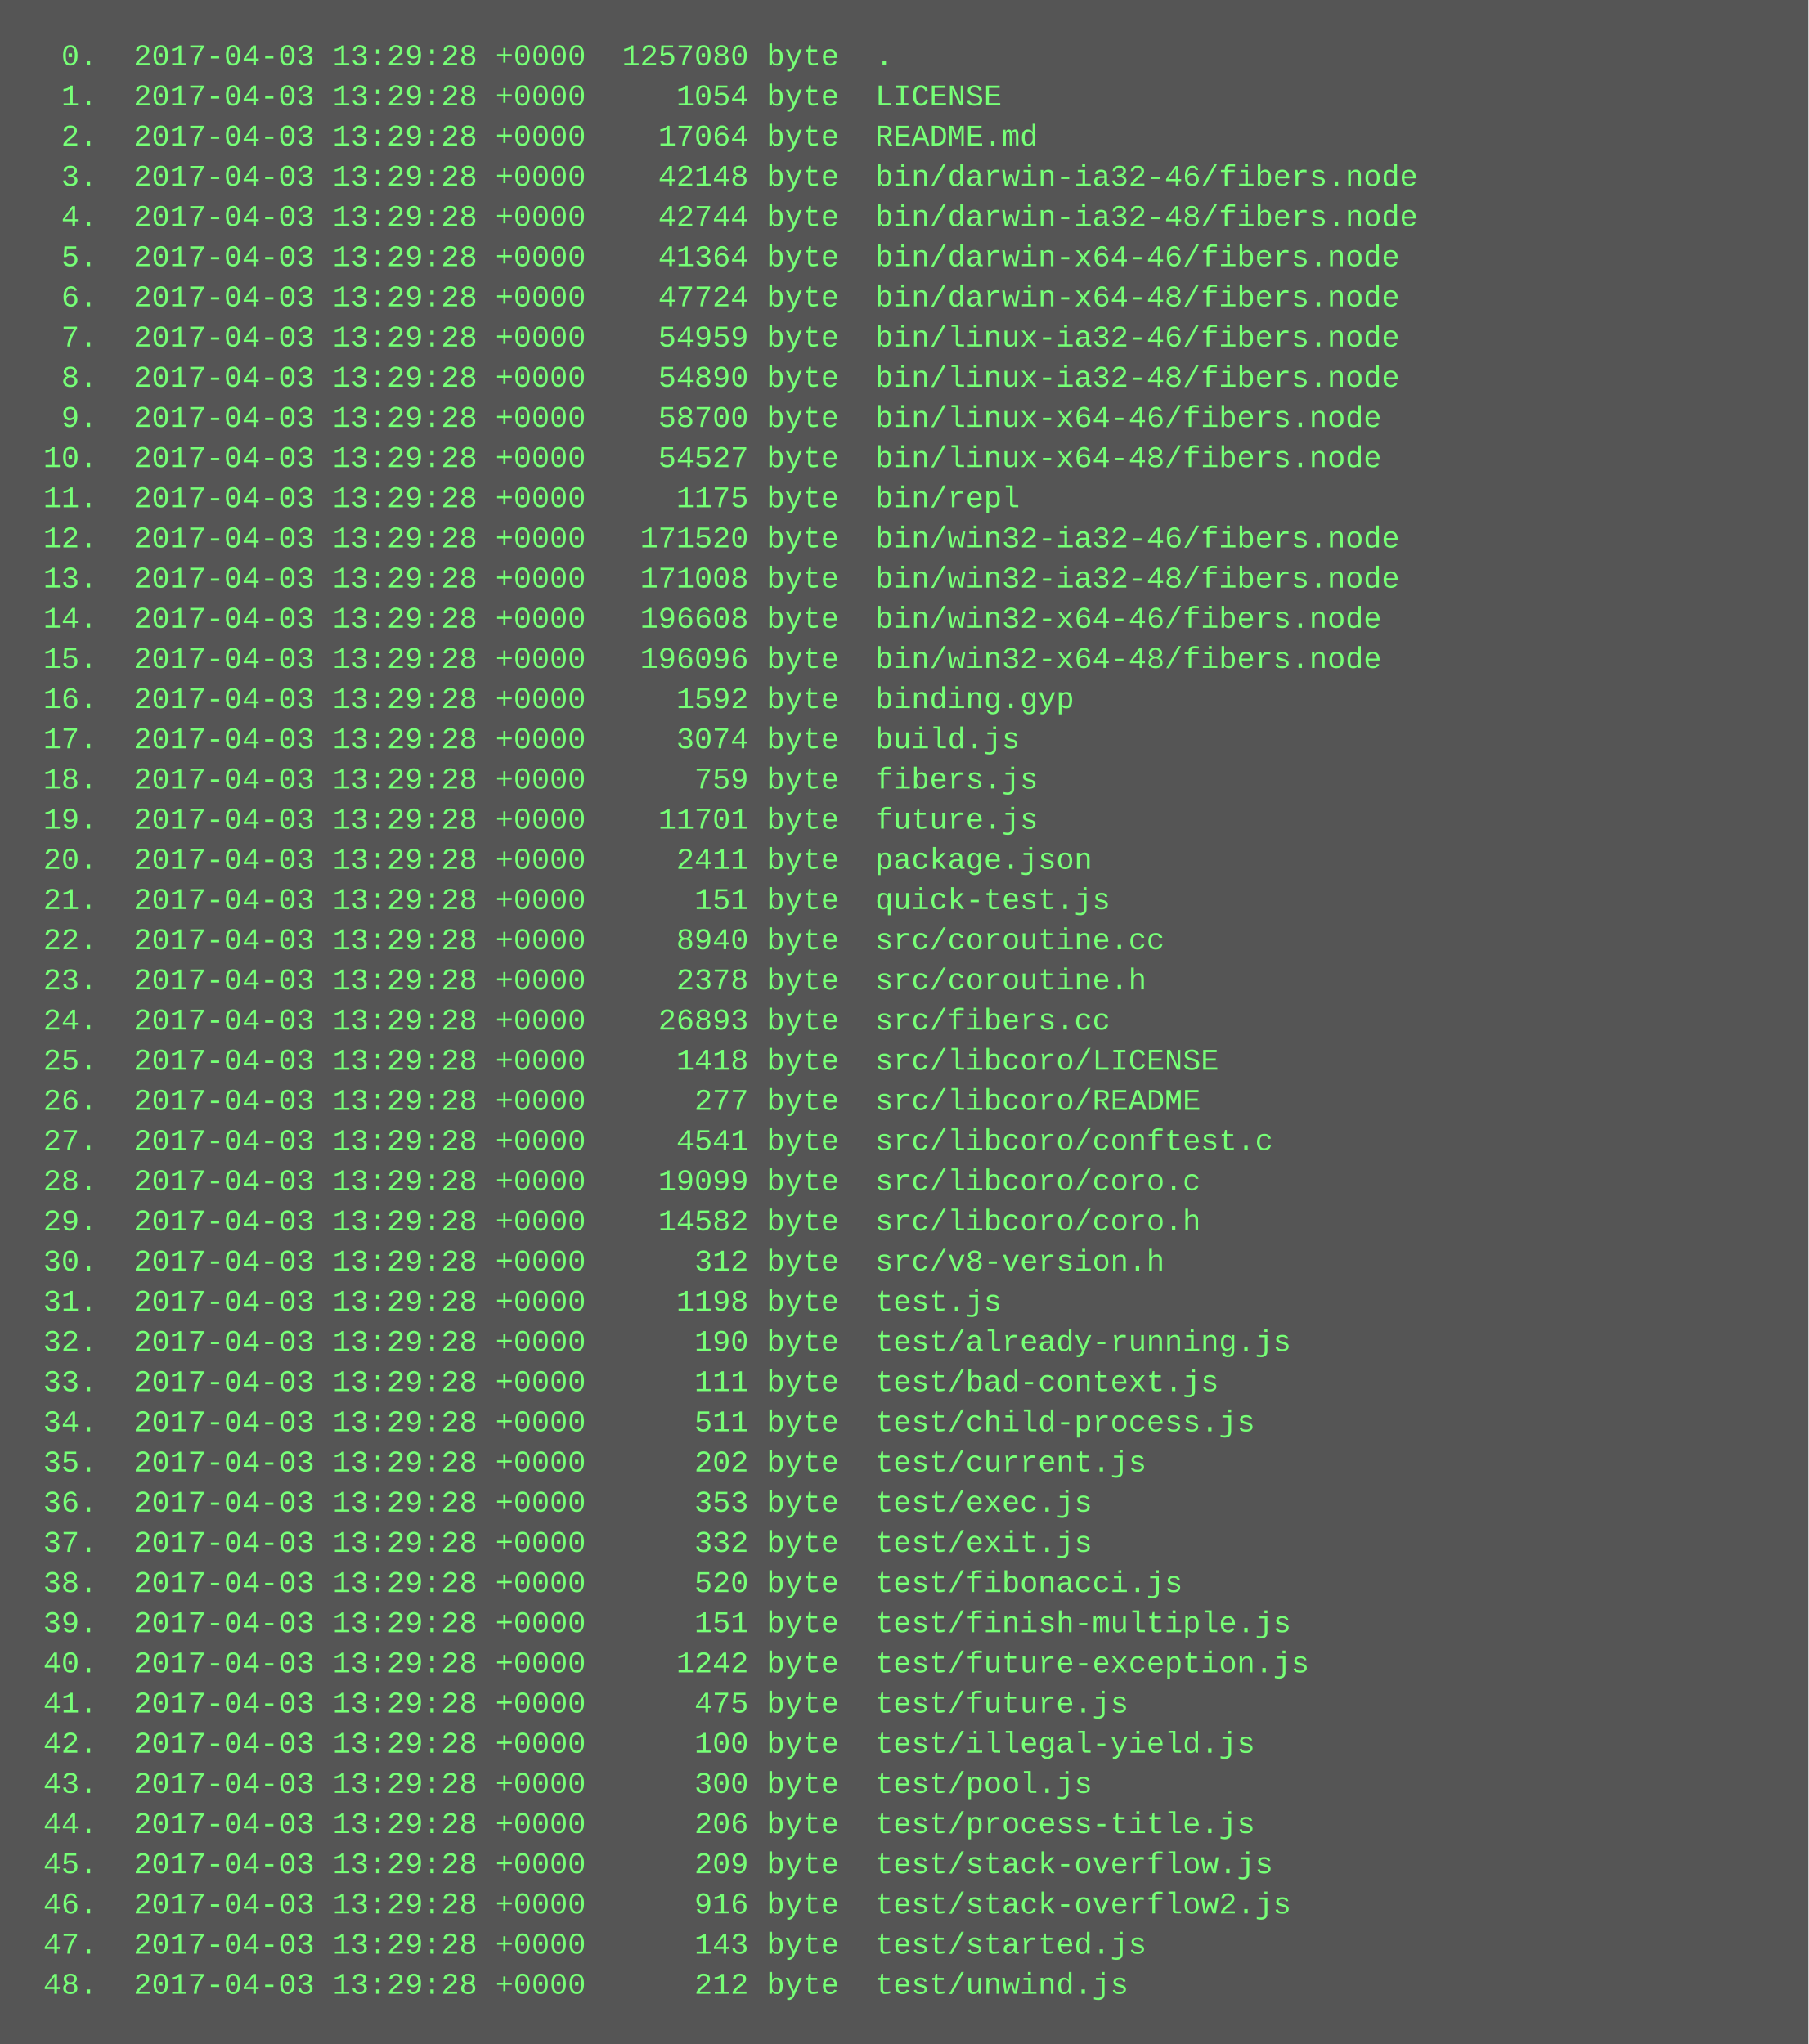
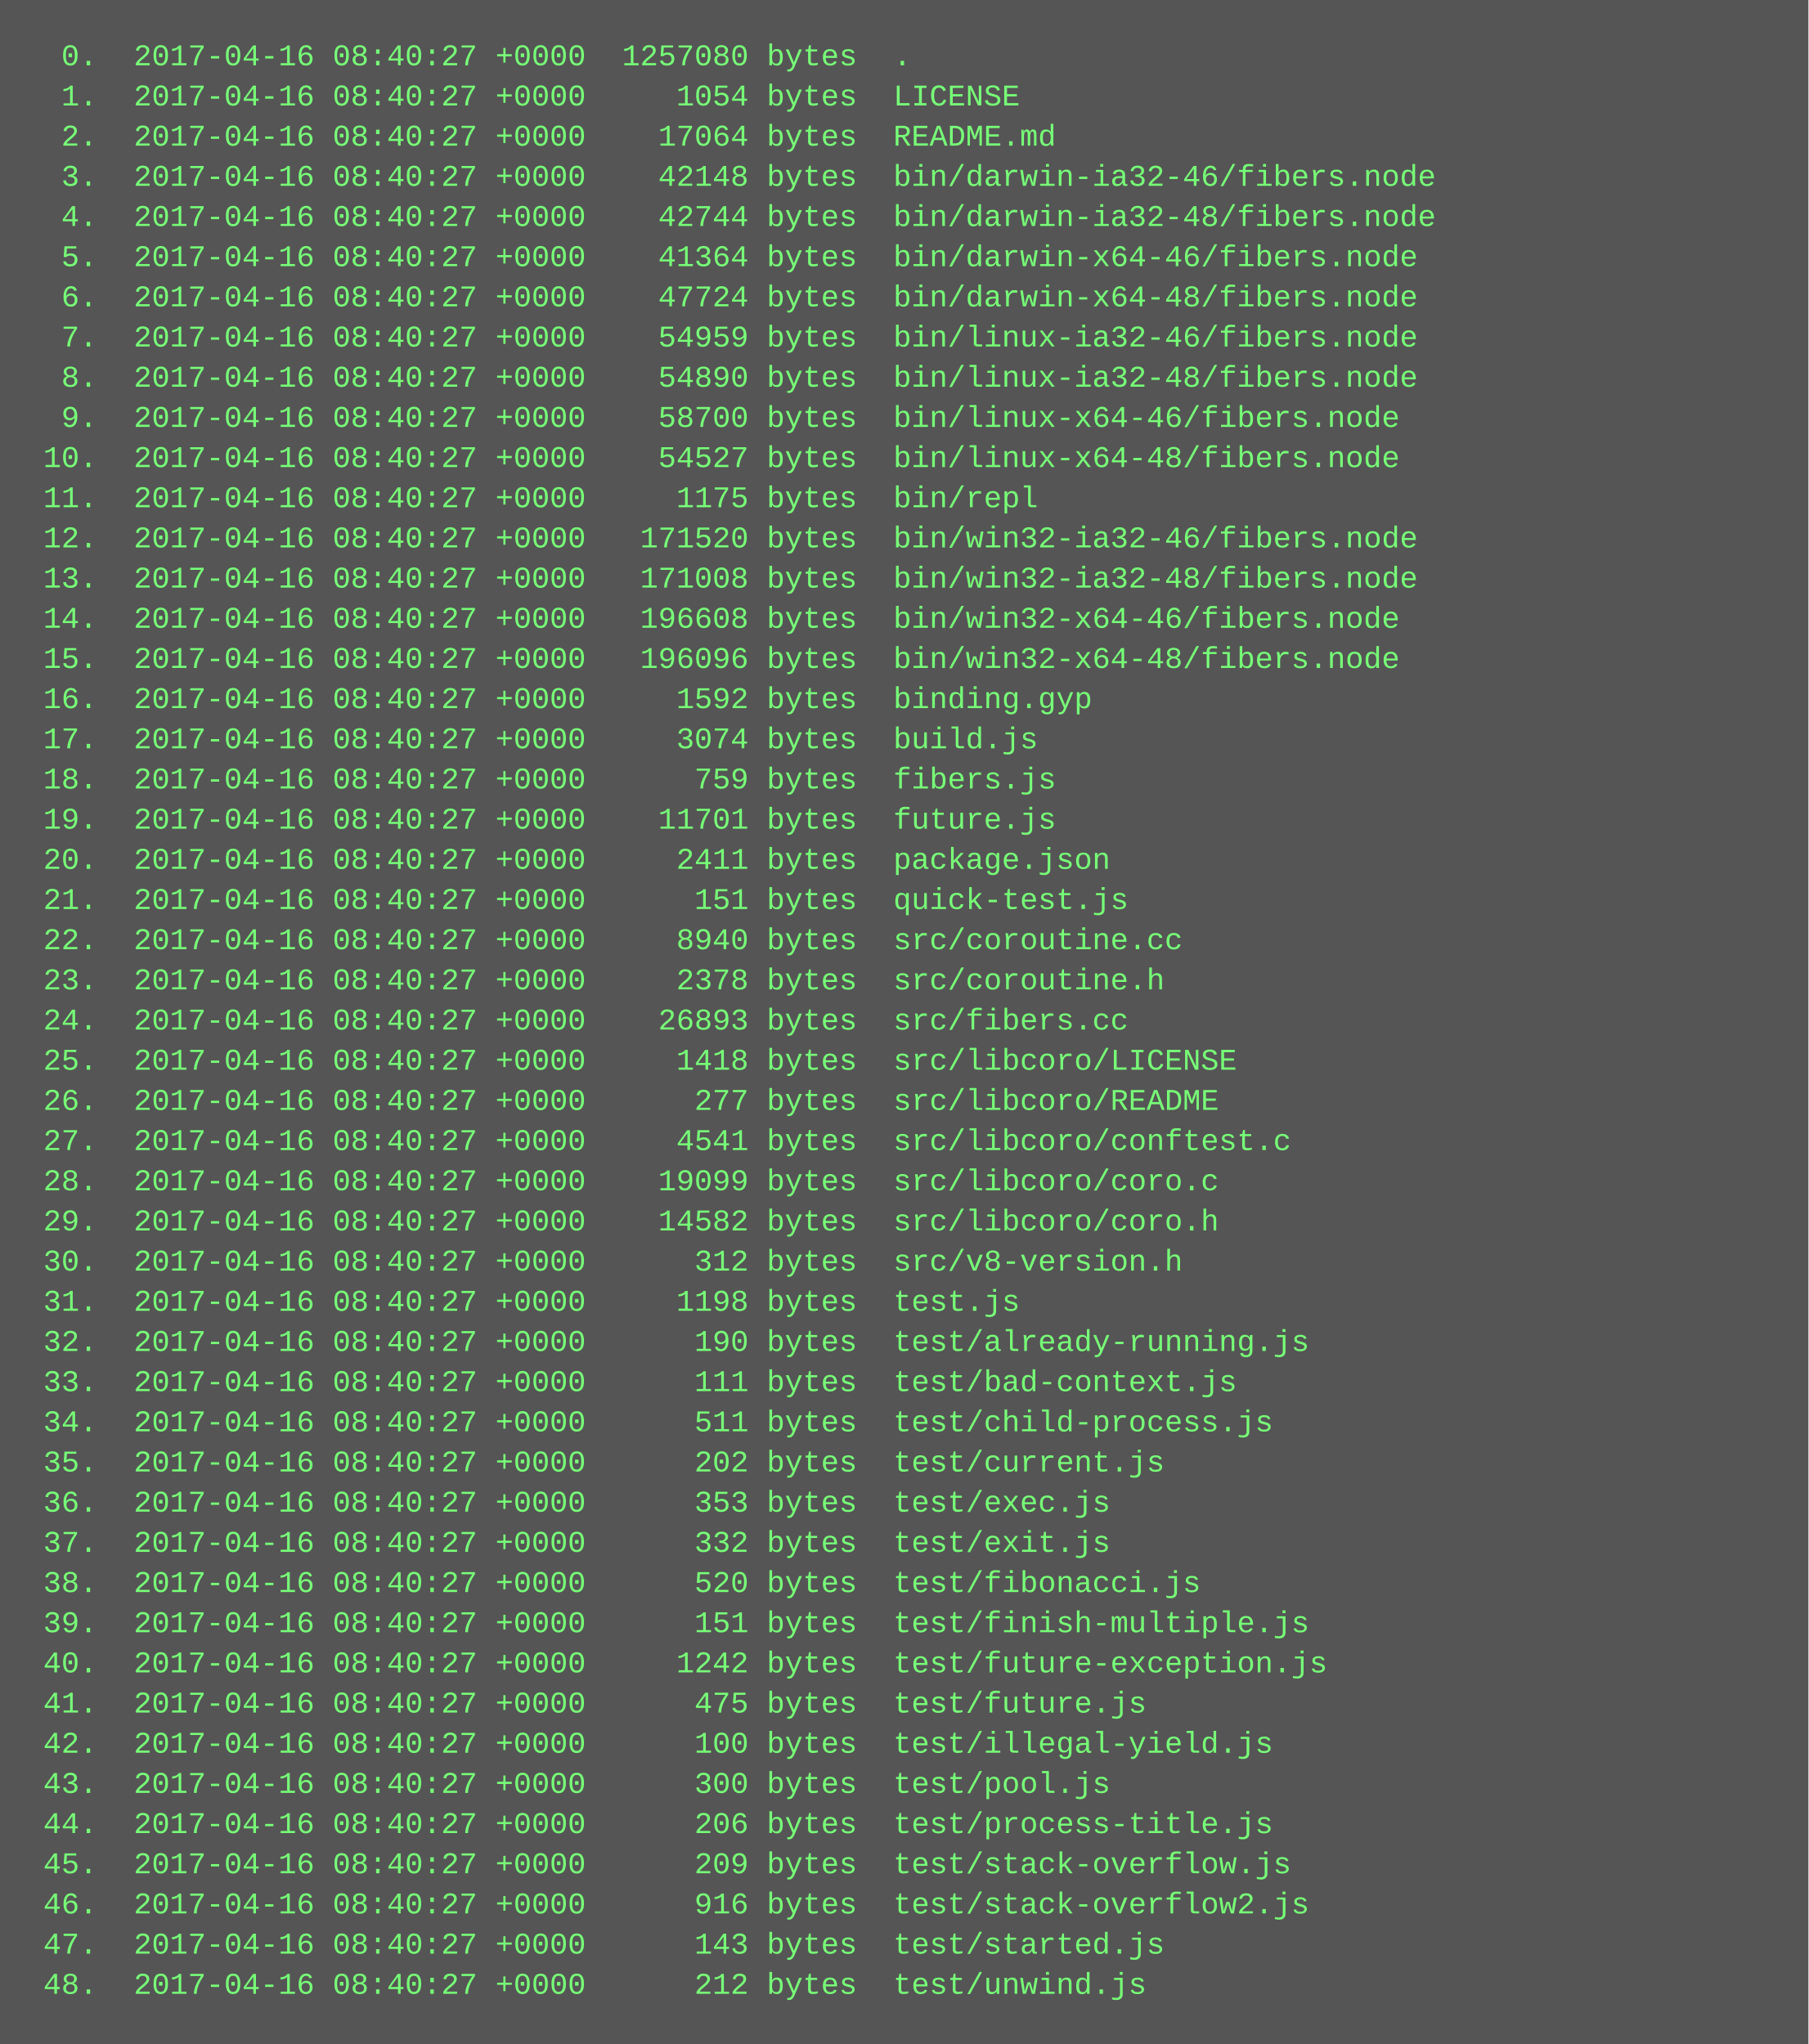
<svg xmlns="http://www.w3.org/2000/svg" height="814" width="720">
  <rect height="814" fill="#555" width="720" />
  <text fill="#7f7" font-family="Courier New" font-size="12" xml:space="preserve">
-     <tspan x="10" y="26">  0.  2017-04-03 13:29:28 +0000  1257080 byte  .</tspan>
-     <tspan x="10" y="42">  1.  2017-04-03 13:29:28 +0000     1054 byte  LICENSE</tspan>
-     <tspan x="10" y="58">  2.  2017-04-03 13:29:28 +0000    17064 byte  README.md</tspan>
-     <tspan x="10" y="74">  3.  2017-04-03 13:29:28 +0000    42148 byte  bin/darwin-ia32-46/fibers.node</tspan>
-     <tspan x="10" y="90">  4.  2017-04-03 13:29:28 +0000    42744 byte  bin/darwin-ia32-48/fibers.node</tspan>
-     <tspan x="10" y="106">  5.  2017-04-03 13:29:28 +0000    41364 byte  bin/darwin-x64-46/fibers.node</tspan>
-     <tspan x="10" y="122">  6.  2017-04-03 13:29:28 +0000    47724 byte  bin/darwin-x64-48/fibers.node</tspan>
-     <tspan x="10" y="138">  7.  2017-04-03 13:29:28 +0000    54959 byte  bin/linux-ia32-46/fibers.node</tspan>
-     <tspan x="10" y="154">  8.  2017-04-03 13:29:28 +0000    54890 byte  bin/linux-ia32-48/fibers.node</tspan>
-     <tspan x="10" y="170">  9.  2017-04-03 13:29:28 +0000    58700 byte  bin/linux-x64-46/fibers.node</tspan>
-     <tspan x="10" y="186"> 10.  2017-04-03 13:29:28 +0000    54527 byte  bin/linux-x64-48/fibers.node</tspan>
-     <tspan x="10" y="202"> 11.  2017-04-03 13:29:28 +0000     1175 byte  bin/repl</tspan>
-     <tspan x="10" y="218"> 12.  2017-04-03 13:29:28 +0000   171520 byte  bin/win32-ia32-46/fibers.node</tspan>
-     <tspan x="10" y="234"> 13.  2017-04-03 13:29:28 +0000   171008 byte  bin/win32-ia32-48/fibers.node</tspan>
-     <tspan x="10" y="250"> 14.  2017-04-03 13:29:28 +0000   196608 byte  bin/win32-x64-46/fibers.node</tspan>
-     <tspan x="10" y="266"> 15.  2017-04-03 13:29:28 +0000   196096 byte  bin/win32-x64-48/fibers.node</tspan>
-     <tspan x="10" y="282"> 16.  2017-04-03 13:29:28 +0000     1592 byte  binding.gyp</tspan>
-     <tspan x="10" y="298"> 17.  2017-04-03 13:29:28 +0000     3074 byte  build.js</tspan>
-     <tspan x="10" y="314"> 18.  2017-04-03 13:29:28 +0000      759 byte  fibers.js</tspan>
-     <tspan x="10" y="330"> 19.  2017-04-03 13:29:28 +0000    11701 byte  future.js</tspan>
-     <tspan x="10" y="346"> 20.  2017-04-03 13:29:28 +0000     2411 byte  package.json</tspan>
-     <tspan x="10" y="362"> 21.  2017-04-03 13:29:28 +0000      151 byte  quick-test.js</tspan>
-     <tspan x="10" y="378"> 22.  2017-04-03 13:29:28 +0000     8940 byte  src/coroutine.cc</tspan>
-     <tspan x="10" y="394"> 23.  2017-04-03 13:29:28 +0000     2378 byte  src/coroutine.h</tspan>
-     <tspan x="10" y="410"> 24.  2017-04-03 13:29:28 +0000    26893 byte  src/fibers.cc</tspan>
-     <tspan x="10" y="426"> 25.  2017-04-03 13:29:28 +0000     1418 byte  src/libcoro/LICENSE</tspan>
-     <tspan x="10" y="442"> 26.  2017-04-03 13:29:28 +0000      277 byte  src/libcoro/README</tspan>
-     <tspan x="10" y="458"> 27.  2017-04-03 13:29:28 +0000     4541 byte  src/libcoro/conftest.c</tspan>
-     <tspan x="10" y="474"> 28.  2017-04-03 13:29:28 +0000    19099 byte  src/libcoro/coro.c</tspan>
-     <tspan x="10" y="490"> 29.  2017-04-03 13:29:28 +0000    14582 byte  src/libcoro/coro.h</tspan>
-     <tspan x="10" y="506"> 30.  2017-04-03 13:29:28 +0000      312 byte  src/v8-version.h</tspan>
-     <tspan x="10" y="522"> 31.  2017-04-03 13:29:28 +0000     1198 byte  test.js</tspan>
-     <tspan x="10" y="538"> 32.  2017-04-03 13:29:28 +0000      190 byte  test/already-running.js</tspan>
-     <tspan x="10" y="554"> 33.  2017-04-03 13:29:28 +0000      111 byte  test/bad-context.js</tspan>
-     <tspan x="10" y="570"> 34.  2017-04-03 13:29:28 +0000      511 byte  test/child-process.js</tspan>
-     <tspan x="10" y="586"> 35.  2017-04-03 13:29:28 +0000      202 byte  test/current.js</tspan>
-     <tspan x="10" y="602"> 36.  2017-04-03 13:29:28 +0000      353 byte  test/exec.js</tspan>
-     <tspan x="10" y="618"> 37.  2017-04-03 13:29:28 +0000      332 byte  test/exit.js</tspan>
-     <tspan x="10" y="634"> 38.  2017-04-03 13:29:28 +0000      520 byte  test/fibonacci.js</tspan>
-     <tspan x="10" y="650"> 39.  2017-04-03 13:29:28 +0000      151 byte  test/finish-multiple.js</tspan>
-     <tspan x="10" y="666"> 40.  2017-04-03 13:29:28 +0000     1242 byte  test/future-exception.js</tspan>
-     <tspan x="10" y="682"> 41.  2017-04-03 13:29:28 +0000      475 byte  test/future.js</tspan>
-     <tspan x="10" y="698"> 42.  2017-04-03 13:29:28 +0000      100 byte  test/illegal-yield.js</tspan>
-     <tspan x="10" y="714"> 43.  2017-04-03 13:29:28 +0000      300 byte  test/pool.js</tspan>
-     <tspan x="10" y="730"> 44.  2017-04-03 13:29:28 +0000      206 byte  test/process-title.js</tspan>
-     <tspan x="10" y="746"> 45.  2017-04-03 13:29:28 +0000      209 byte  test/stack-overflow.js</tspan>
-     <tspan x="10" y="762"> 46.  2017-04-03 13:29:28 +0000      916 byte  test/stack-overflow2.js</tspan>
-     <tspan x="10" y="778"> 47.  2017-04-03 13:29:28 +0000      143 byte  test/started.js</tspan>
-     <tspan x="10" y="794"> 48.  2017-04-03 13:29:28 +0000      212 byte  test/unwind.js</tspan>
+     <tspan x="10" y="26">  0.  2017-04-16 08:40:27 +0000  1257080 bytes  .</tspan>
+     <tspan x="10" y="42">  1.  2017-04-16 08:40:27 +0000     1054 bytes  LICENSE</tspan>
+     <tspan x="10" y="58">  2.  2017-04-16 08:40:27 +0000    17064 bytes  README.md</tspan>
+     <tspan x="10" y="74">  3.  2017-04-16 08:40:27 +0000    42148 bytes  bin/darwin-ia32-46/fibers.node</tspan>
+     <tspan x="10" y="90">  4.  2017-04-16 08:40:27 +0000    42744 bytes  bin/darwin-ia32-48/fibers.node</tspan>
+     <tspan x="10" y="106">  5.  2017-04-16 08:40:27 +0000    41364 bytes  bin/darwin-x64-46/fibers.node</tspan>
+     <tspan x="10" y="122">  6.  2017-04-16 08:40:27 +0000    47724 bytes  bin/darwin-x64-48/fibers.node</tspan>
+     <tspan x="10" y="138">  7.  2017-04-16 08:40:27 +0000    54959 bytes  bin/linux-ia32-46/fibers.node</tspan>
+     <tspan x="10" y="154">  8.  2017-04-16 08:40:27 +0000    54890 bytes  bin/linux-ia32-48/fibers.node</tspan>
+     <tspan x="10" y="170">  9.  2017-04-16 08:40:27 +0000    58700 bytes  bin/linux-x64-46/fibers.node</tspan>
+     <tspan x="10" y="186"> 10.  2017-04-16 08:40:27 +0000    54527 bytes  bin/linux-x64-48/fibers.node</tspan>
+     <tspan x="10" y="202"> 11.  2017-04-16 08:40:27 +0000     1175 bytes  bin/repl</tspan>
+     <tspan x="10" y="218"> 12.  2017-04-16 08:40:27 +0000   171520 bytes  bin/win32-ia32-46/fibers.node</tspan>
+     <tspan x="10" y="234"> 13.  2017-04-16 08:40:27 +0000   171008 bytes  bin/win32-ia32-48/fibers.node</tspan>
+     <tspan x="10" y="250"> 14.  2017-04-16 08:40:27 +0000   196608 bytes  bin/win32-x64-46/fibers.node</tspan>
+     <tspan x="10" y="266"> 15.  2017-04-16 08:40:27 +0000   196096 bytes  bin/win32-x64-48/fibers.node</tspan>
+     <tspan x="10" y="282"> 16.  2017-04-16 08:40:27 +0000     1592 bytes  binding.gyp</tspan>
+     <tspan x="10" y="298"> 17.  2017-04-16 08:40:27 +0000     3074 bytes  build.js</tspan>
+     <tspan x="10" y="314"> 18.  2017-04-16 08:40:27 +0000      759 bytes  fibers.js</tspan>
+     <tspan x="10" y="330"> 19.  2017-04-16 08:40:27 +0000    11701 bytes  future.js</tspan>
+     <tspan x="10" y="346"> 20.  2017-04-16 08:40:27 +0000     2411 bytes  package.json</tspan>
+     <tspan x="10" y="362"> 21.  2017-04-16 08:40:27 +0000      151 bytes  quick-test.js</tspan>
+     <tspan x="10" y="378"> 22.  2017-04-16 08:40:27 +0000     8940 bytes  src/coroutine.cc</tspan>
+     <tspan x="10" y="394"> 23.  2017-04-16 08:40:27 +0000     2378 bytes  src/coroutine.h</tspan>
+     <tspan x="10" y="410"> 24.  2017-04-16 08:40:27 +0000    26893 bytes  src/fibers.cc</tspan>
+     <tspan x="10" y="426"> 25.  2017-04-16 08:40:27 +0000     1418 bytes  src/libcoro/LICENSE</tspan>
+     <tspan x="10" y="442"> 26.  2017-04-16 08:40:27 +0000      277 bytes  src/libcoro/README</tspan>
+     <tspan x="10" y="458"> 27.  2017-04-16 08:40:27 +0000     4541 bytes  src/libcoro/conftest.c</tspan>
+     <tspan x="10" y="474"> 28.  2017-04-16 08:40:27 +0000    19099 bytes  src/libcoro/coro.c</tspan>
+     <tspan x="10" y="490"> 29.  2017-04-16 08:40:27 +0000    14582 bytes  src/libcoro/coro.h</tspan>
+     <tspan x="10" y="506"> 30.  2017-04-16 08:40:27 +0000      312 bytes  src/v8-version.h</tspan>
+     <tspan x="10" y="522"> 31.  2017-04-16 08:40:27 +0000     1198 bytes  test.js</tspan>
+     <tspan x="10" y="538"> 32.  2017-04-16 08:40:27 +0000      190 bytes  test/already-running.js</tspan>
+     <tspan x="10" y="554"> 33.  2017-04-16 08:40:27 +0000      111 bytes  test/bad-context.js</tspan>
+     <tspan x="10" y="570"> 34.  2017-04-16 08:40:27 +0000      511 bytes  test/child-process.js</tspan>
+     <tspan x="10" y="586"> 35.  2017-04-16 08:40:27 +0000      202 bytes  test/current.js</tspan>
+     <tspan x="10" y="602"> 36.  2017-04-16 08:40:27 +0000      353 bytes  test/exec.js</tspan>
+     <tspan x="10" y="618"> 37.  2017-04-16 08:40:27 +0000      332 bytes  test/exit.js</tspan>
+     <tspan x="10" y="634"> 38.  2017-04-16 08:40:27 +0000      520 bytes  test/fibonacci.js</tspan>
+     <tspan x="10" y="650"> 39.  2017-04-16 08:40:27 +0000      151 bytes  test/finish-multiple.js</tspan>
+     <tspan x="10" y="666"> 40.  2017-04-16 08:40:27 +0000     1242 bytes  test/future-exception.js</tspan>
+     <tspan x="10" y="682"> 41.  2017-04-16 08:40:27 +0000      475 bytes  test/future.js</tspan>
+     <tspan x="10" y="698"> 42.  2017-04-16 08:40:27 +0000      100 bytes  test/illegal-yield.js</tspan>
+     <tspan x="10" y="714"> 43.  2017-04-16 08:40:27 +0000      300 bytes  test/pool.js</tspan>
+     <tspan x="10" y="730"> 44.  2017-04-16 08:40:27 +0000      206 bytes  test/process-title.js</tspan>
+     <tspan x="10" y="746"> 45.  2017-04-16 08:40:27 +0000      209 bytes  test/stack-overflow.js</tspan>
+     <tspan x="10" y="762"> 46.  2017-04-16 08:40:27 +0000      916 bytes  test/stack-overflow2.js</tspan>
+     <tspan x="10" y="778"> 47.  2017-04-16 08:40:27 +0000      143 bytes  test/started.js</tspan>
+     <tspan x="10" y="794"> 48.  2017-04-16 08:40:27 +0000      212 bytes  test/unwind.js</tspan>
  </text>
</svg>
